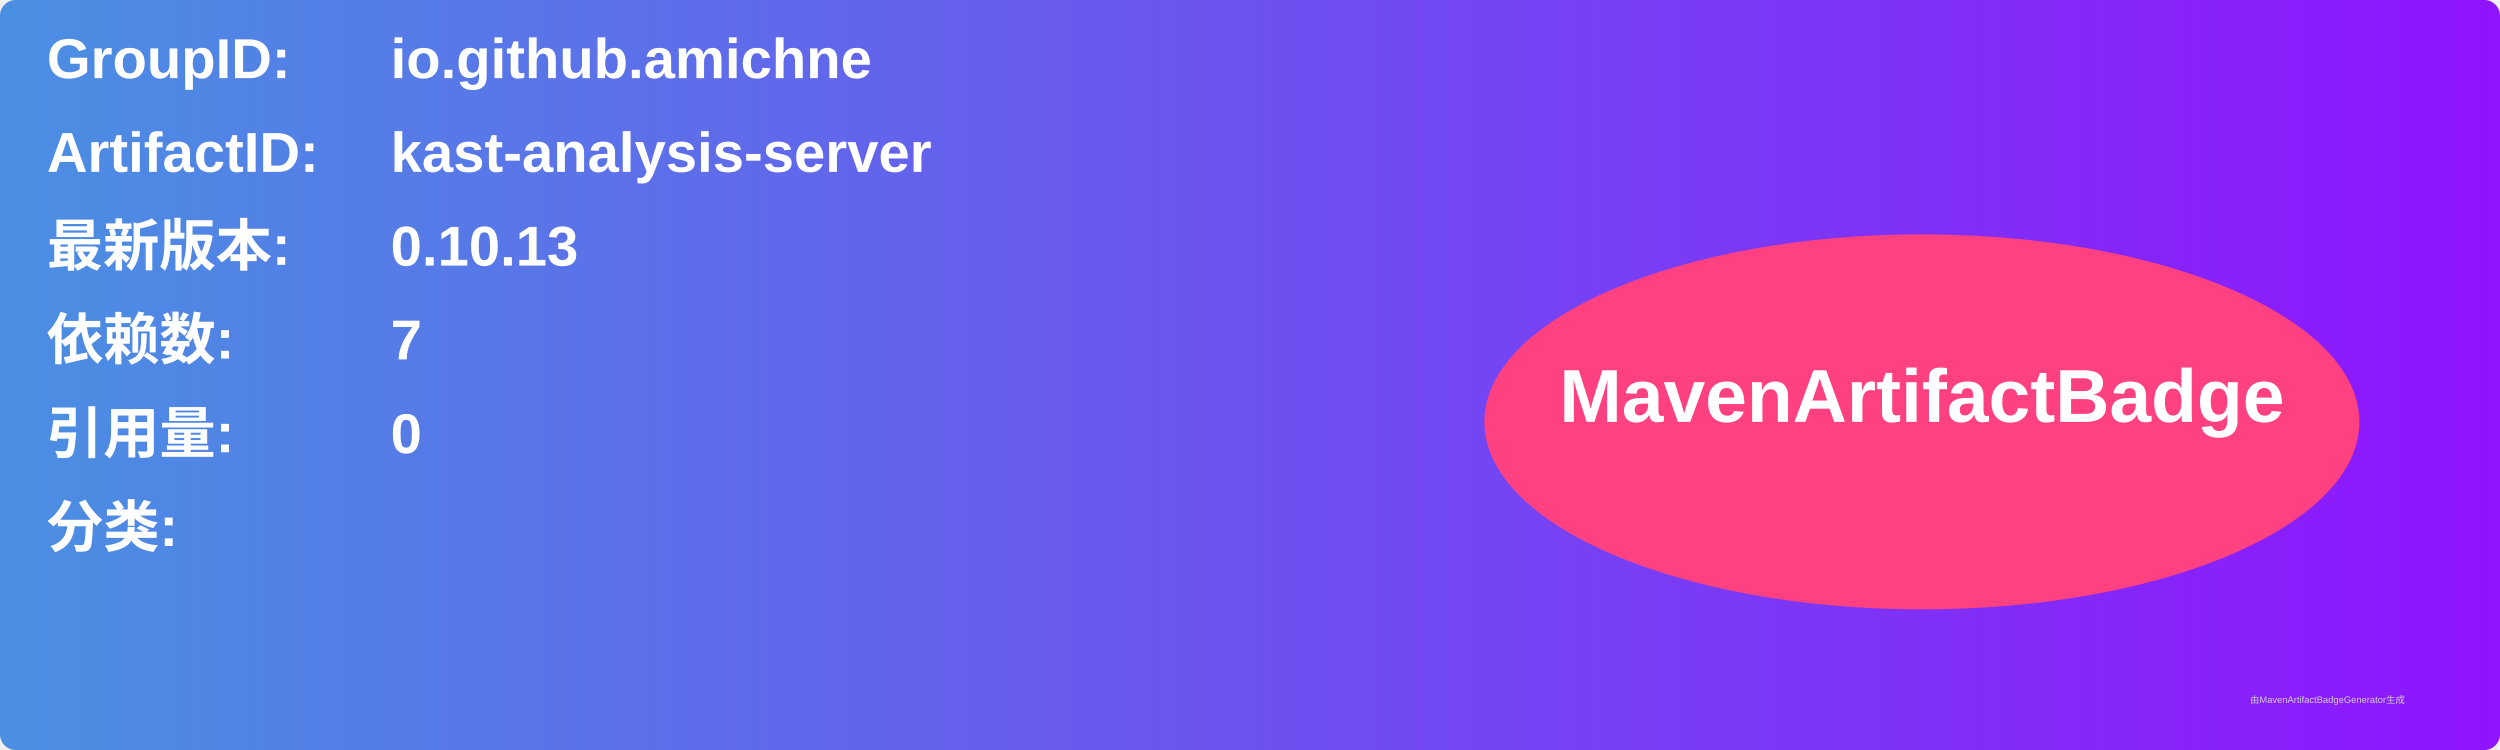
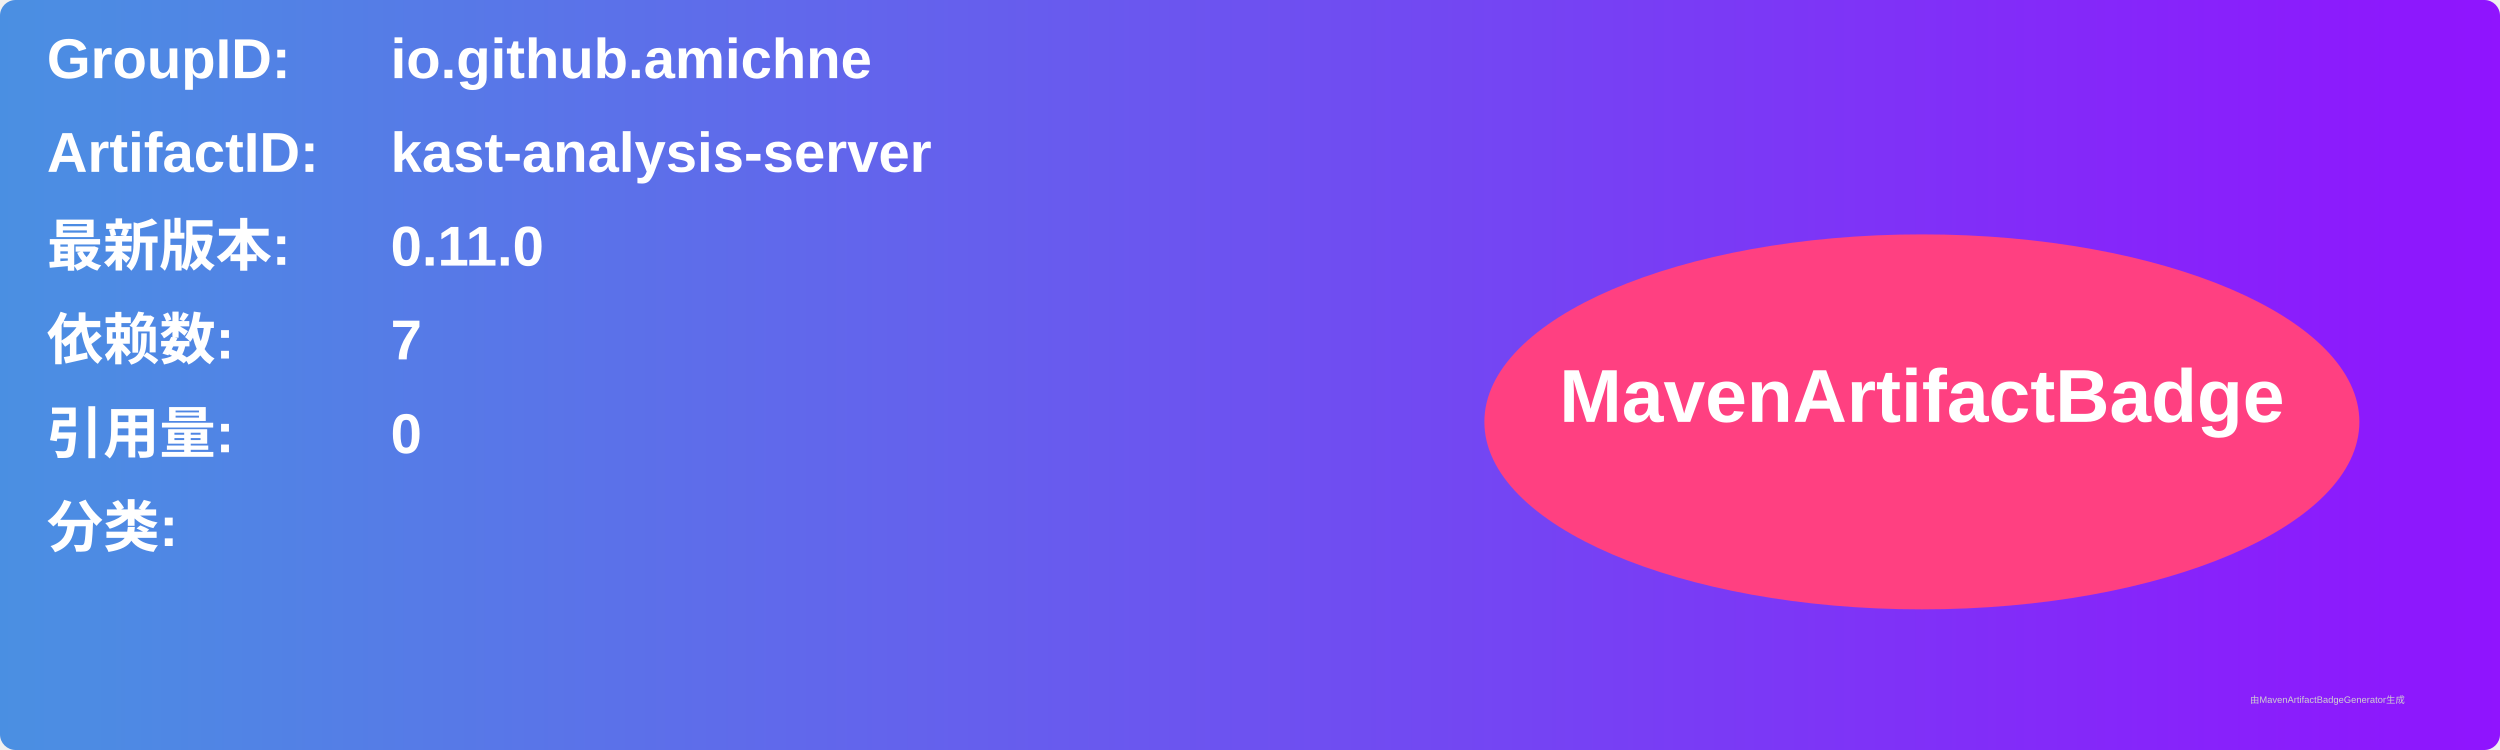
<svg xmlns="http://www.w3.org/2000/svg" width="800" height="240" viewBox="0 0 800 240">
  <linearGradient id="grad" x1="0%" y1="0%" x2="100%" y2="0%">
    <stop offset="0%" stop-color="#4a90e2" />
    <stop offset="100%" stop-color="#9013fe" />
  </linearGradient>
  <rect width="100%" height="100%" rx="5" ry="5" fill="url(#grad)" />
  <g transform="translate(15, 15)">
    <text x="0" y="10" font-family="Arial" font-size="18" fill="white" font-weight="bold" width="260">GroupID:</text>
    <text x="110" y="10" font-family="Arial" font-size="18" fill="white" font-weight="bold" width="460">io.github.amichne</text>
    <text x="0" y="40" font-family="Arial" font-size="18" fill="white" font-weight="bold" width="260">ArtifactID:</text>
    <text x="110" y="40" font-family="Arial" font-size="18" fill="white" font-weight="bold" width="460">kast-analysis-server</text>
    <text x="0" y="70" font-family="Arial" font-size="18" fill="white" font-weight="bold">最新版本:</text>
    <text x="110" y="70" font-family="Arial" font-size="18" fill="white" font-weight="bold">
-       <tspan font-weight="bold">0.10.13</tspan>
+       <tspan font-weight="bold">0.11.0</tspan>
    </text>
    <text x="0" y="100" font-family="Arial" font-size="18" fill="white" font-weight="bold">依赖数: </text>
    <text x="110" y="100" font-family="Arial" font-size="18" fill="white">
      <tspan font-weight="bold">7</tspan>
    </text>
    <text x="0" y="130" font-family="Arial" font-size="18" fill="white" font-weight="bold">引用量: </text>
    <text x="110" y="130" font-family="Arial" font-size="18" fill="white">
      <tspan font-weight="bold">0</tspan>
    </text>
    <text x="0" y="160" font-family="Arial" font-size="18" fill="white" font-weight="bold">分类:</text>
    <text x="10" y="190" font-family="Arial" font-size="10" fill="white">
      <tspan font-weight="bold" />
    </text>
    <ellipse cx="600" cy="120" rx="140" ry="60" fill="#ff4081" />
    <text x="600" y="120" text-anchor="middle" font-family="Arial" font-size="24" fill="white" font-weight="bold">MavenArtifactBadge</text>
  </g>
  <text x="720" y="225" font-family="Arial" font-size="3" fill="#d0d0d0">由MavenArtifactBadgeGenerator生成</text>
</svg>
